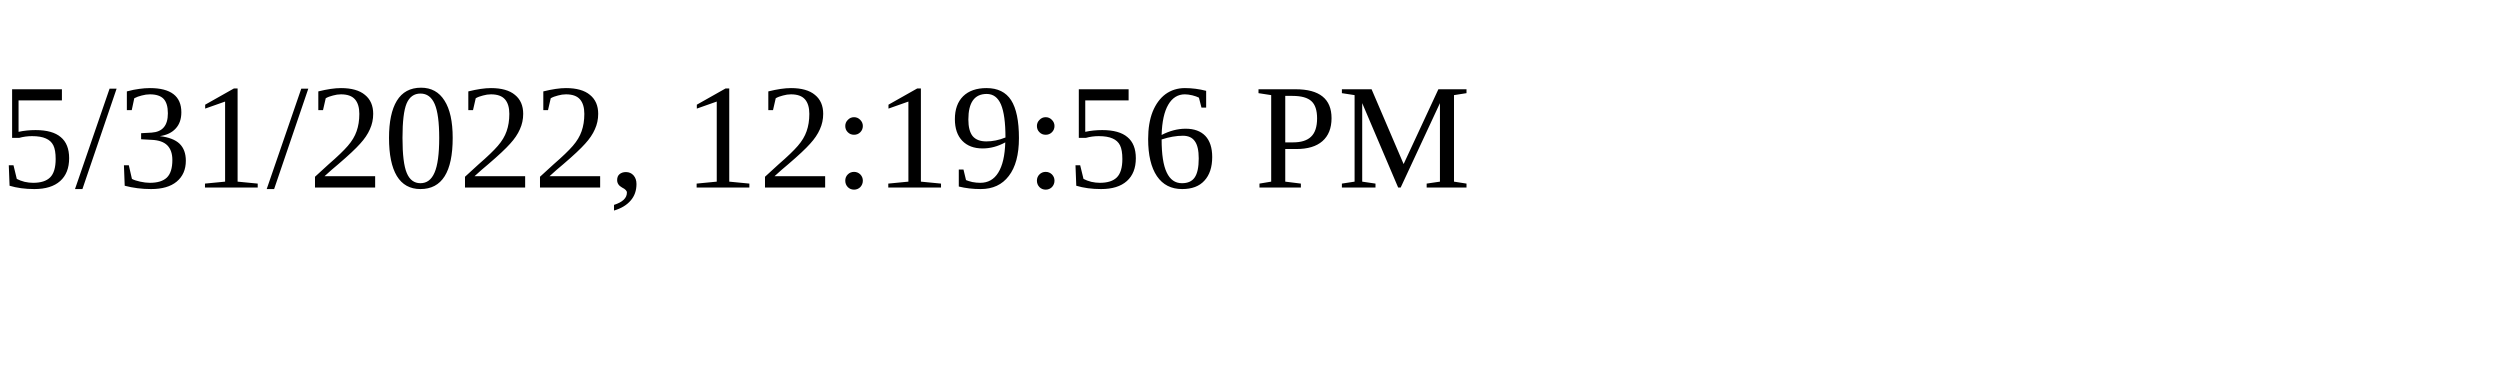
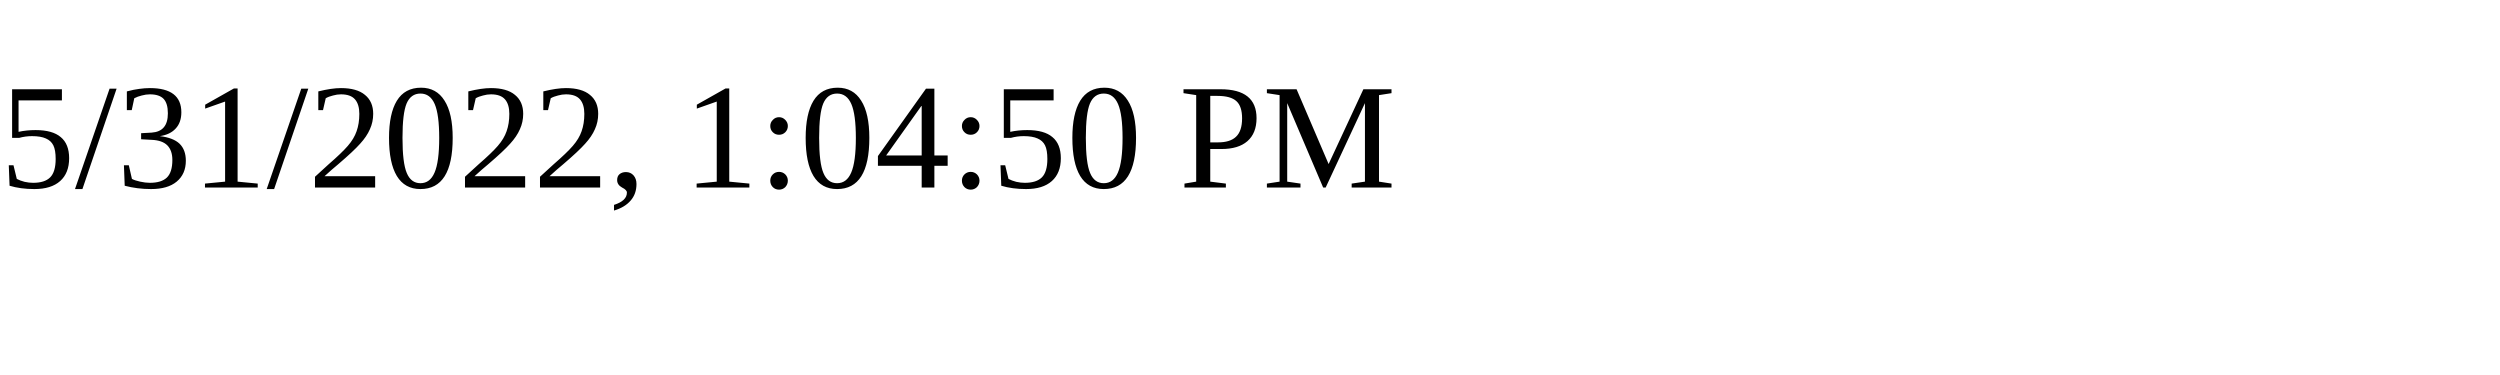
<svg xmlns="http://www.w3.org/2000/svg" height="30" width="200">
-   <text x="0" y="15">5/31/2022, 12:19:56 PM</text>
+   <text x="0" y="15">5/31/2022, 1:04:50 PM</text>
</svg>
